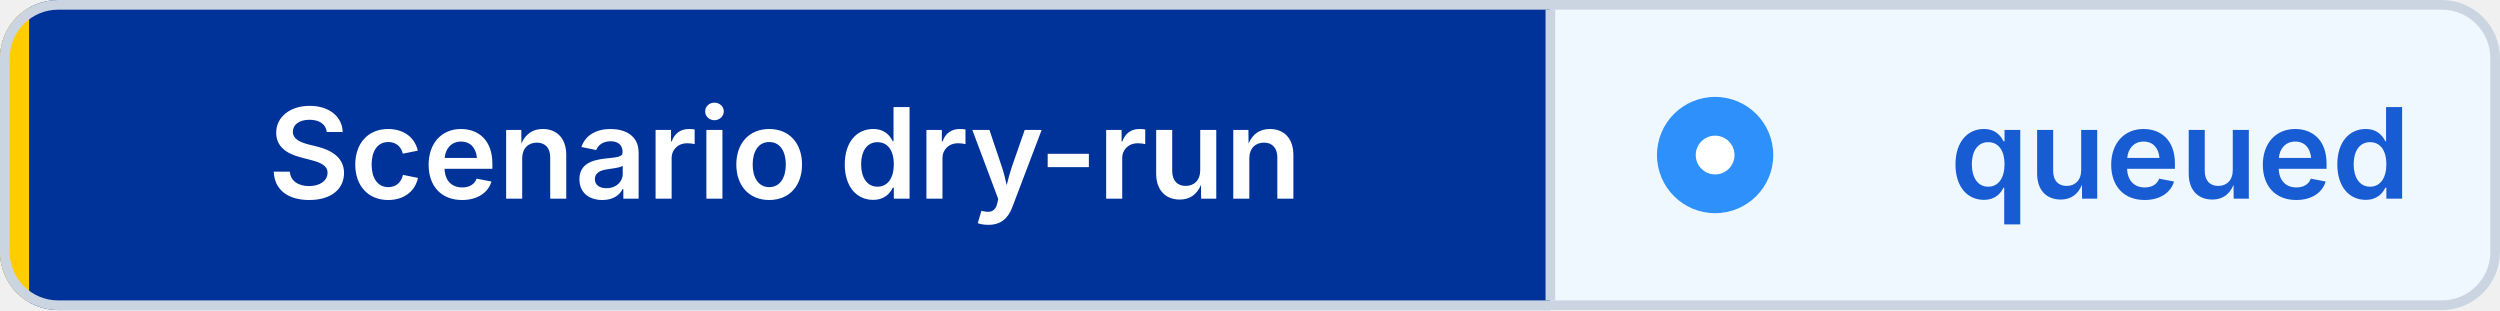
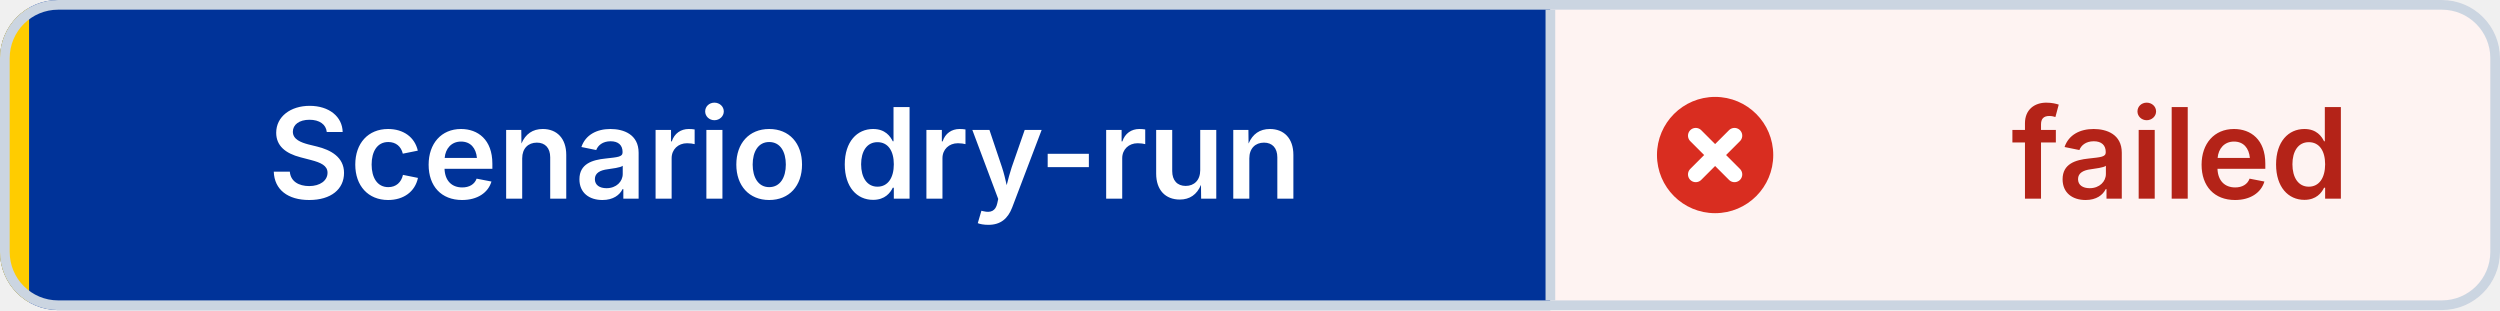
- <svg xmlns="http://www.w3.org/2000/svg" width="258" height="32" viewBox="0 0 258 32" role="img" aria-label="Scenario dry-run: queued" shape-rendering="geometricPrecision" text-rendering="geometricPrecision">
+ <svg xmlns="http://www.w3.org/2000/svg" width="258" height="32" viewBox="0 0 258 32" role="img" aria-label="Scenario dry-run: failed" shape-rendering="geometricPrecision" text-rendering="geometricPrecision">
  <defs>
    <clipPath id="badge-clip">
      <rect width="258" height="32" rx="6" />
    </clipPath>
  </defs>
  <g clip-path="url(#badge-clip)">
    <rect width="160" height="32" fill="#003399" />
-     <rect x="160" width="98" height="32" fill="#EFF8FF" />
+     <rect x="160" width="98" height="32" fill="#FEF3F2" />
    <rect width="3" height="32" fill="#FFCC00" />
  </g>
  <rect x="0.5" y="0.5" width="257" height="31" rx="5.5" fill="none" stroke="#CBD5E1" />
  <line x1="160" y1="1" x2="160" y2="31" stroke="#CBD5E1" />
-   <circle cx="177" cy="16" r="6" fill="#2E90FA" />
-   <circle cx="177" cy="16" r="2" fill="#FFFFFF" />
+   <circle cx="177" cy="16" r="6" fill="#D92D20" />
+   <path d="M 175 14 l4 4 M 179 14 l-4 4" fill="none" stroke="#FFFFFF" stroke-width="1.6" stroke-linecap="round" />
  <g font-family="Inter,Segoe UI,Helvetica Neue,Arial,sans-serif" font-size="13" font-weight="600" text-anchor="middle">
    <text x="81" y="20.5" fill="#FFFFFF">Scenario dry-run</text>
-     <text x="225" y="20.5" fill="#175CD3">queued</text>
+     <text x="225" y="20.5" fill="#B42318">failed</text>
  </g>
</svg>
